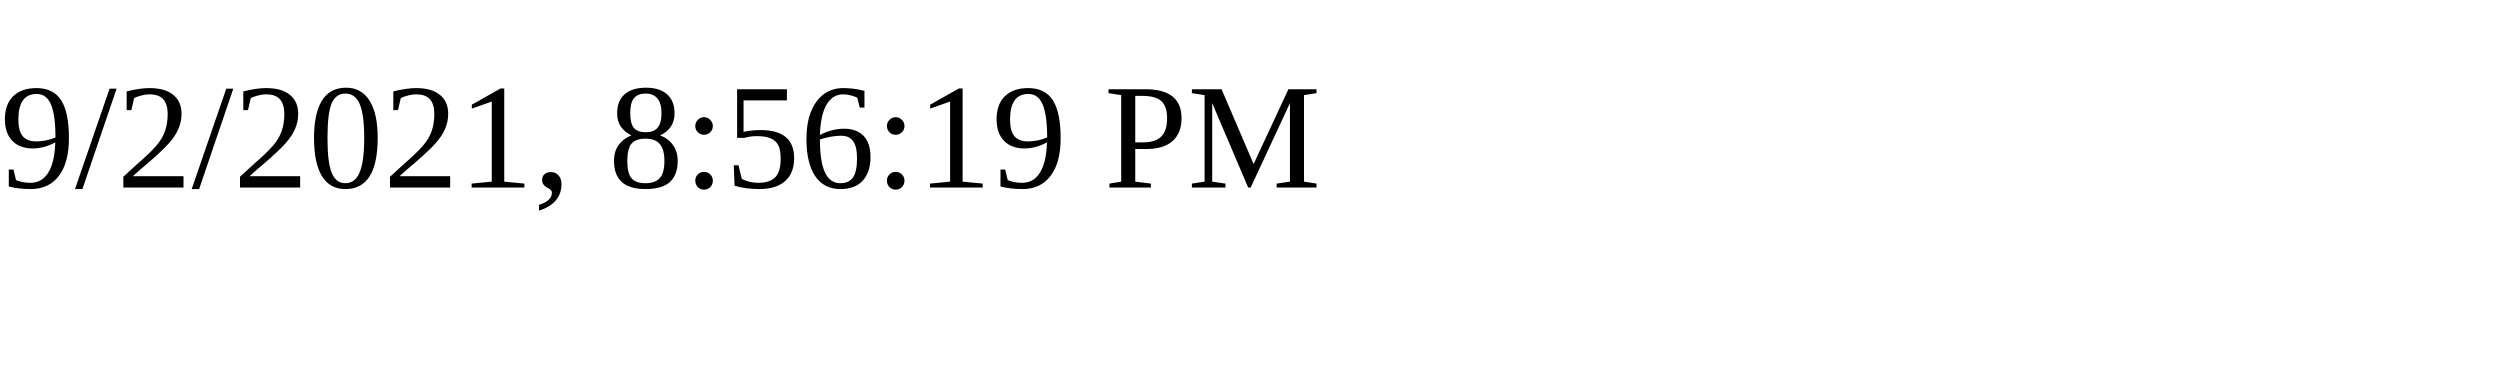
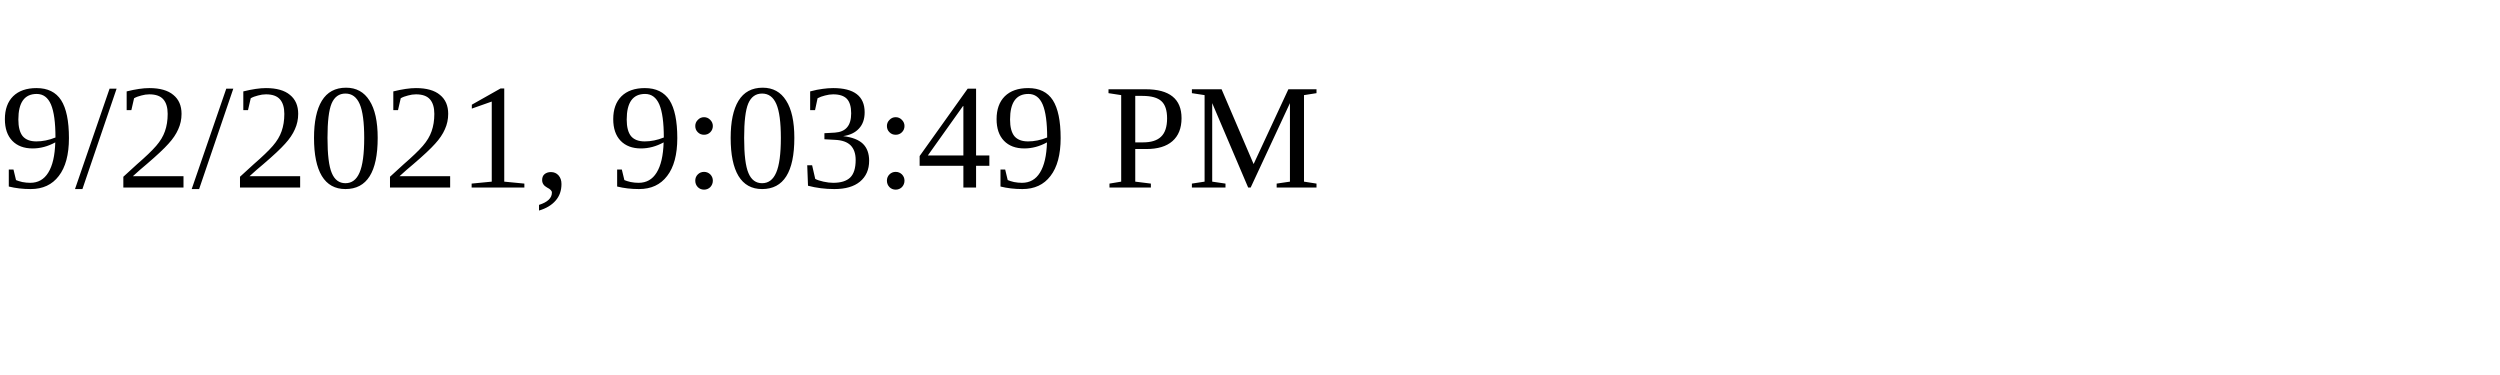
<svg xmlns="http://www.w3.org/2000/svg" height="30" width="200">
-   <text x="0" y="15">9/2/2021, 8:56:19 PM</text>
+   <text x="0" y="15">9/2/2021, 9:03:49 PM</text>
</svg>
